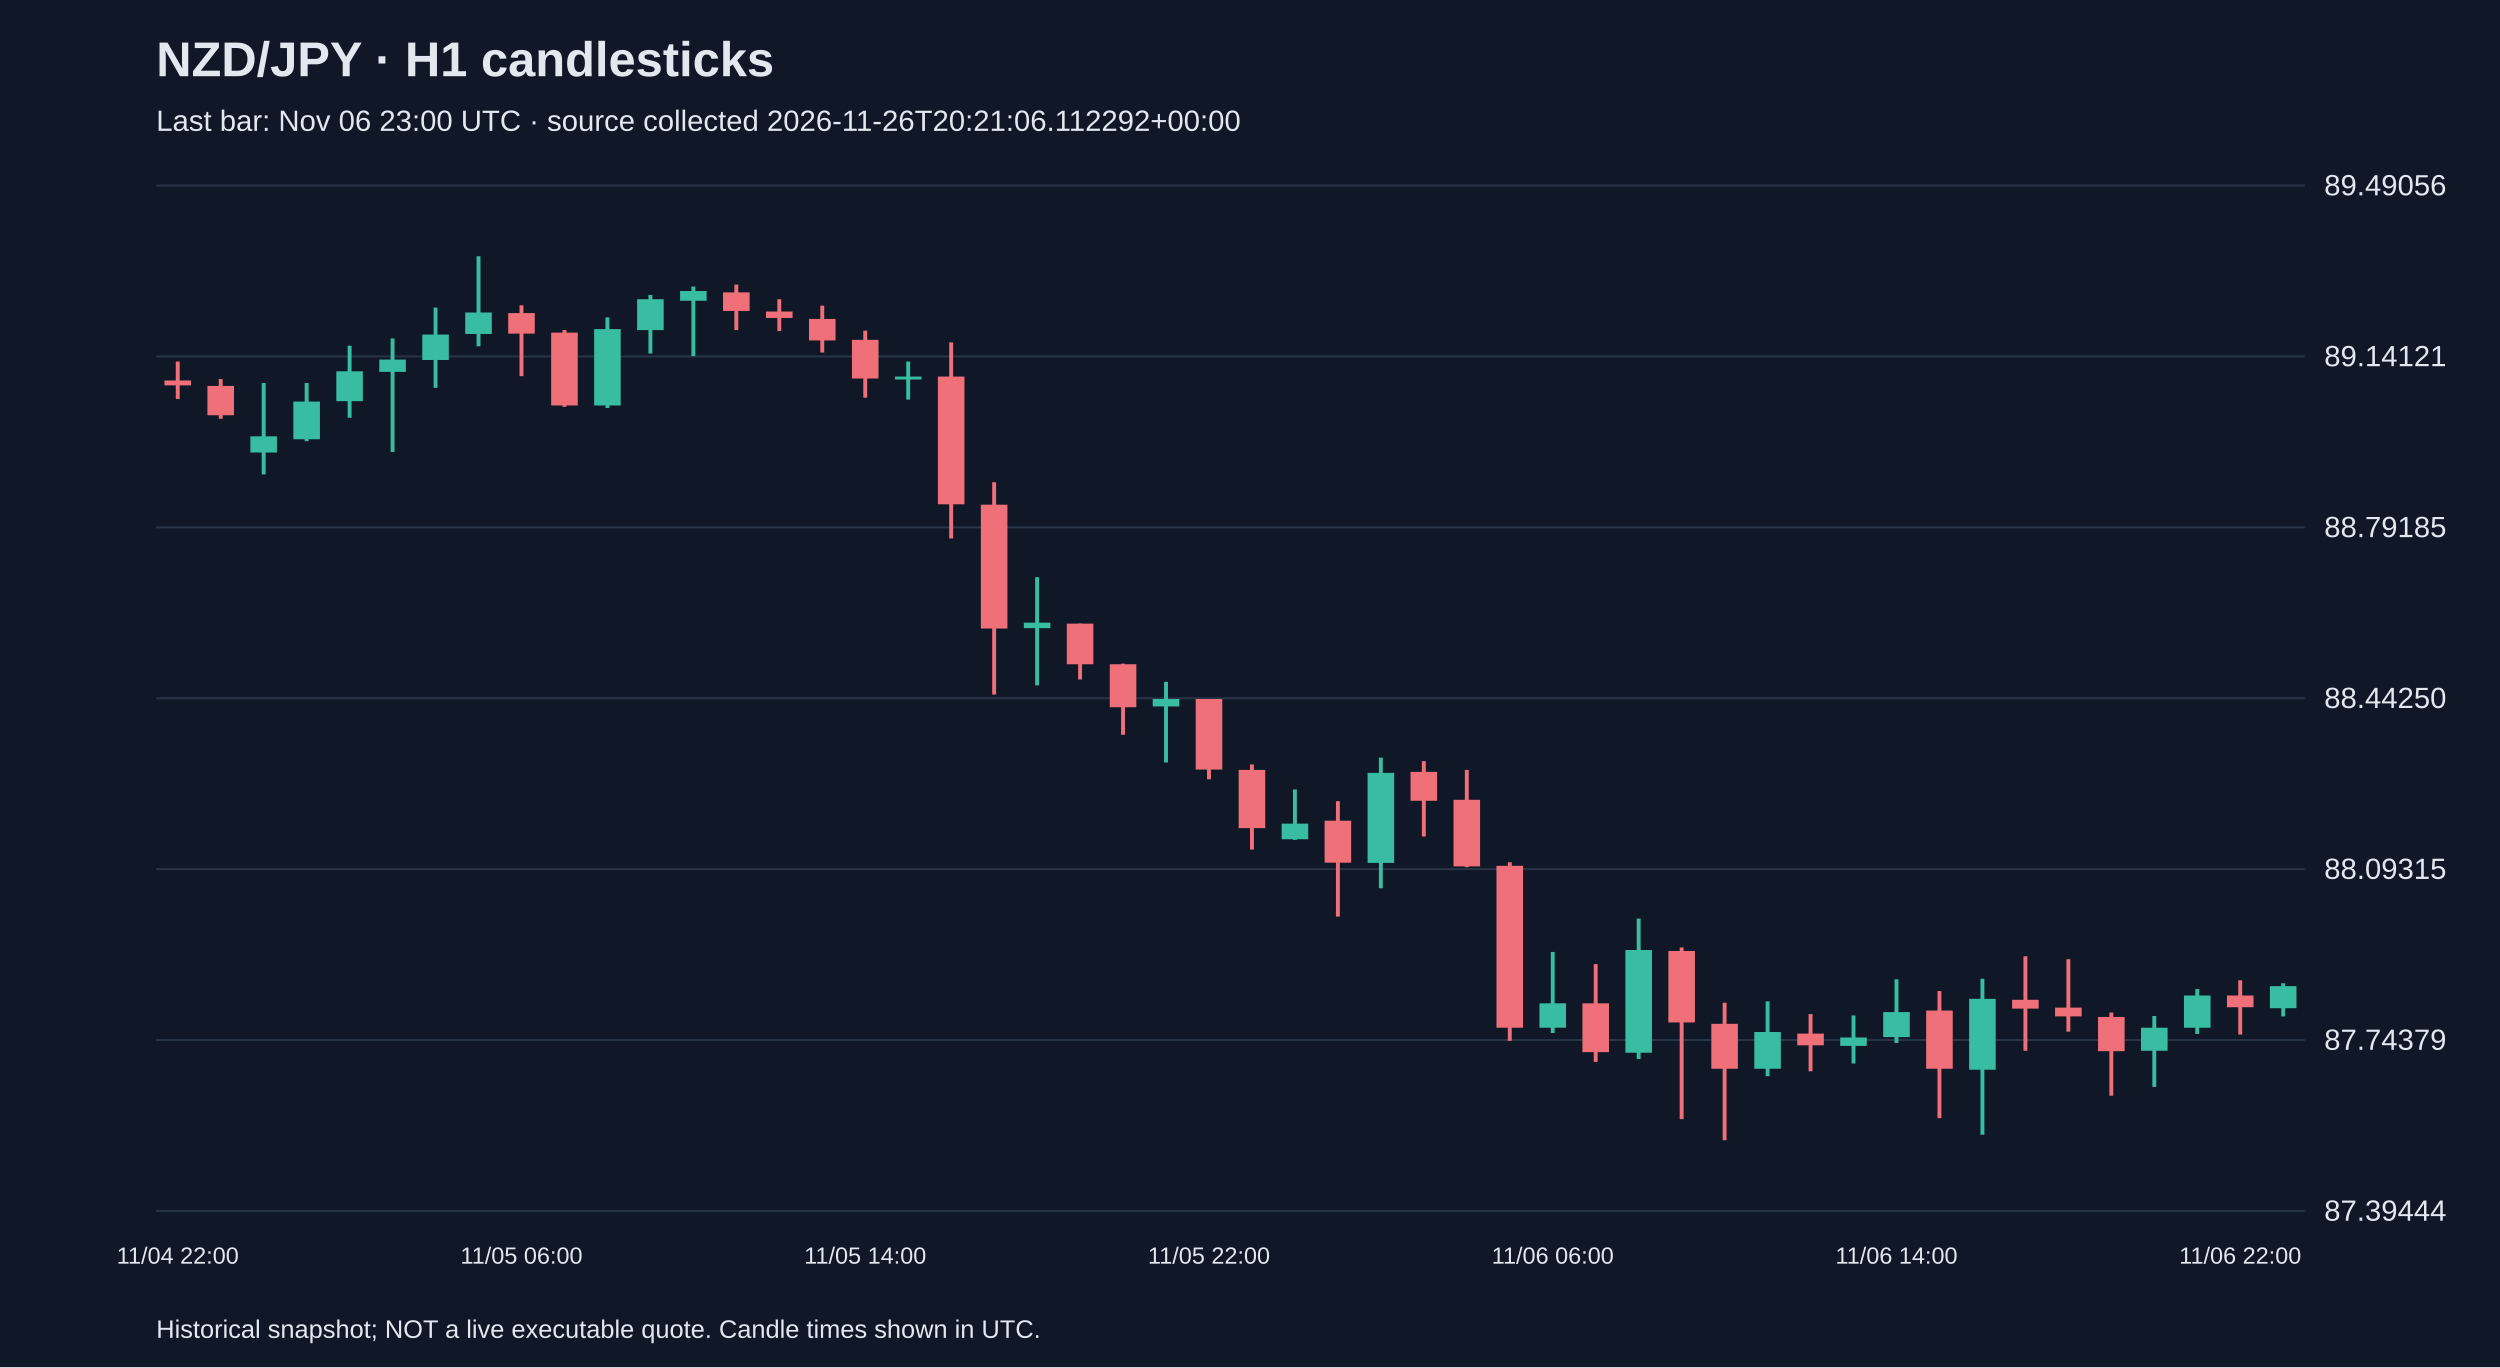
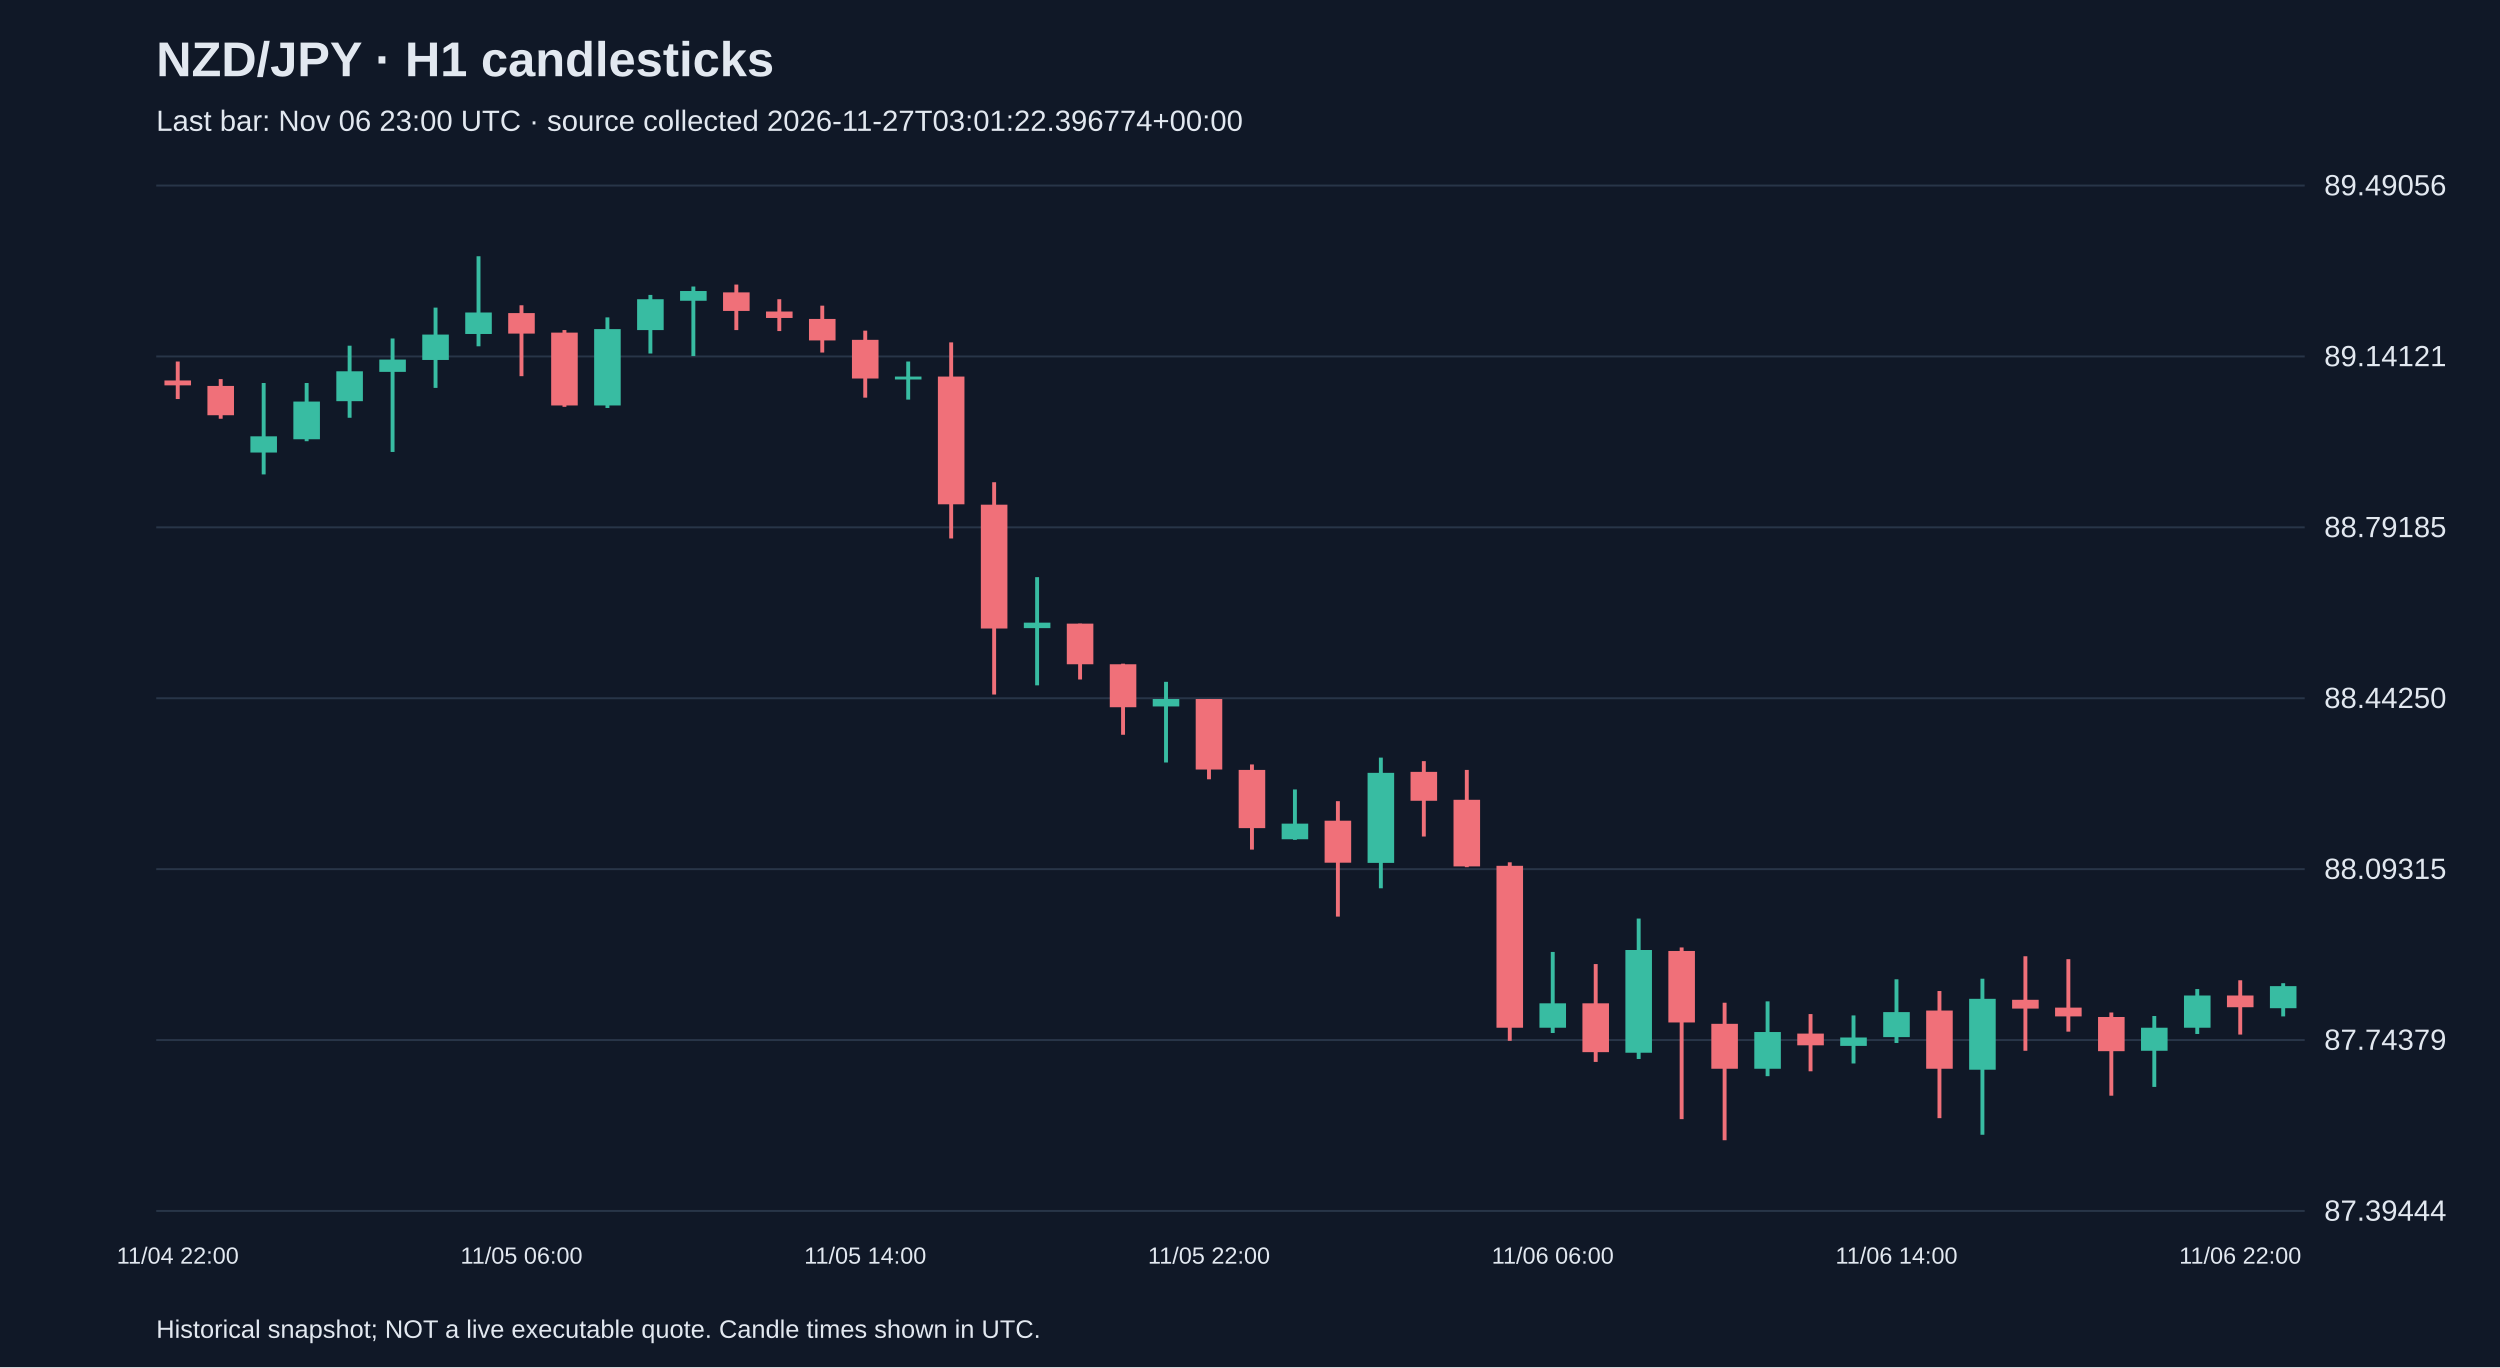
<svg xmlns="http://www.w3.org/2000/svg" viewBox="0 0 1280 700">
  <rect width="100%" height="100%" fill="#101827" />
  <style>text{font-family:Arial,sans-serif;fill:#e2e8f0}</style>
  <text x="80" y="39" font-size="25" font-weight="bold">NZD/JPY · H1 candlesticks</text>
-   <text x="80" y="67" font-size="15" fill="#a6b1c5">Last bar: Nov 06 23:00 UTC · source collected 2026-11-26T20:21:06.112292+00:00</text>
+   <text x="80" y="67" font-size="15" fill="#a6b1c5">Last bar: Nov 06 23:00 UTC · source collected 2026-11-27T03:01:22.396774+00:00</text>
  <line x1="80" y1="620.0" x2="1180" y2="620.0" stroke="#283548" />
  <text x="1190" y="625.0" font-size="15">87.39444</text>
  <line x1="80" y1="532.5" x2="1180" y2="532.5" stroke="#283548" />
  <text x="1190" y="537.5" font-size="15">87.74379</text>
  <line x1="80" y1="445.0" x2="1180" y2="445.0" stroke="#283548" />
  <text x="1190" y="450.0" font-size="15">88.09315</text>
  <line x1="80" y1="357.5" x2="1180" y2="357.5" stroke="#283548" />
  <text x="1190" y="362.5" font-size="15">88.44250</text>
  <line x1="80" y1="270.0" x2="1180" y2="270.0" stroke="#283548" />
  <text x="1190" y="275.0" font-size="15">88.79185</text>
  <line x1="80" y1="182.5" x2="1180" y2="182.5" stroke="#283548" />
  <text x="1190" y="187.5" font-size="15">89.14121</text>
  <line x1="80" y1="95.0" x2="1180" y2="95.0" stroke="#283548" />
  <text x="1190" y="100.0" font-size="15">89.49056</text>
  <line x1="91.0" y1="185.1" x2="91.0" y2="204.3" stroke="#f07079" stroke-width="2" />
  <rect x="84.2" y="194.8" width="13.6" height="2.5" fill="#f07079" />
  <text x="91.0" y="647" text-anchor="middle" font-size="12">11/04 22:00</text>
  <line x1="113.0" y1="194.1" x2="113.0" y2="214.4" stroke="#f07079" stroke-width="2" />
  <rect x="106.2" y="197.6" width="13.6" height="15.0" fill="#f07079" />
  <line x1="135.0" y1="196.1" x2="135.0" y2="242.9" stroke="#38bca2" stroke-width="2" />
  <rect x="128.2" y="223.4" width="13.6" height="8.3" fill="#38bca2" />
  <line x1="157.0" y1="196.1" x2="157.0" y2="225.9" stroke="#38bca2" stroke-width="2" />
  <rect x="150.2" y="205.6" width="13.6" height="19.3" fill="#38bca2" />
  <line x1="179.0" y1="177.0" x2="179.0" y2="213.9" stroke="#38bca2" stroke-width="2" />
  <rect x="172.2" y="190.1" width="13.6" height="15.3" fill="#38bca2" />
  <line x1="201.0" y1="173.3" x2="201.0" y2="231.4" stroke="#38bca2" stroke-width="2" />
  <rect x="194.2" y="184.1" width="13.6" height="6.3" fill="#38bca2" />
  <line x1="223.0" y1="157.5" x2="223.0" y2="198.6" stroke="#38bca2" stroke-width="2" />
  <rect x="216.2" y="171.3" width="13.6" height="13.0" fill="#38bca2" />
  <line x1="245.0" y1="131.2" x2="245.0" y2="177.3" stroke="#38bca2" stroke-width="2" />
  <rect x="238.2" y="160.0" width="13.6" height="11.0" fill="#38bca2" />
  <line x1="267.0" y1="156.3" x2="267.0" y2="192.6" stroke="#f07079" stroke-width="2" />
  <rect x="260.2" y="160.3" width="13.6" height="10.5" fill="#f07079" />
  <text x="267.0" y="647" text-anchor="middle" font-size="12">11/05 06:00</text>
  <line x1="289.0" y1="169.0" x2="289.0" y2="208.3" stroke="#f07079" stroke-width="2" />
  <rect x="282.2" y="170.3" width="13.6" height="37.3" fill="#f07079" />
  <line x1="311.0" y1="162.5" x2="311.0" y2="208.9" stroke="#38bca2" stroke-width="2" />
  <rect x="304.2" y="168.5" width="13.6" height="39.1" fill="#38bca2" />
  <line x1="333.0" y1="151.0" x2="333.0" y2="181.0" stroke="#38bca2" stroke-width="2" />
  <rect x="326.2" y="153.2" width="13.6" height="15.8" fill="#38bca2" />
  <line x1="355.0" y1="146.7" x2="355.0" y2="182.3" stroke="#38bca2" stroke-width="2" />
  <rect x="348.2" y="149.0" width="13.6" height="5.0" fill="#38bca2" />
  <line x1="377.0" y1="145.7" x2="377.0" y2="169.0" stroke="#f07079" stroke-width="2" />
  <rect x="370.2" y="149.7" width="13.6" height="9.5" fill="#f07079" />
  <line x1="399.0" y1="153.2" x2="399.0" y2="169.5" stroke="#f07079" stroke-width="2" />
  <rect x="392.2" y="159.5" width="13.6" height="3.3" fill="#f07079" />
  <line x1="421.0" y1="156.5" x2="421.0" y2="180.5" stroke="#f07079" stroke-width="2" />
  <rect x="414.2" y="163.3" width="13.6" height="11.0" fill="#f07079" />
  <line x1="443.0" y1="169.3" x2="443.0" y2="203.6" stroke="#f07079" stroke-width="2" />
  <rect x="436.2" y="174.0" width="13.6" height="19.8" fill="#f07079" />
  <text x="443.0" y="647" text-anchor="middle" font-size="12">11/05 14:00</text>
  <line x1="465.0" y1="185.1" x2="465.0" y2="204.6" stroke="#38bca2" stroke-width="2" />
  <rect x="458.2" y="192.8" width="13.6" height="1.5" fill="#38bca2" />
  <line x1="487.0" y1="175.3" x2="487.0" y2="275.7" stroke="#f07079" stroke-width="2" />
  <rect x="480.2" y="192.8" width="13.6" height="65.4" fill="#f07079" />
  <line x1="509.0" y1="246.9" x2="509.0" y2="355.6" stroke="#f07079" stroke-width="2" />
  <rect x="502.2" y="258.4" width="13.6" height="63.4" fill="#f07079" />
  <line x1="531.0" y1="295.5" x2="531.0" y2="350.9" stroke="#38bca2" stroke-width="2" />
  <rect x="524.2" y="318.8" width="13.6" height="2.8" fill="#38bca2" />
  <line x1="553.0" y1="319.3" x2="553.0" y2="347.9" stroke="#f07079" stroke-width="2" />
  <rect x="546.2" y="319.3" width="13.6" height="20.8" fill="#f07079" />
  <line x1="575.0" y1="339.8" x2="575.0" y2="376.2" stroke="#f07079" stroke-width="2" />
  <rect x="568.2" y="340.1" width="13.6" height="22.0" fill="#f07079" />
  <line x1="597.0" y1="349.1" x2="597.0" y2="390.4" stroke="#38bca2" stroke-width="2" />
  <rect x="590.2" y="357.9" width="13.6" height="3.8" fill="#38bca2" />
  <line x1="619.0" y1="357.9" x2="619.0" y2="399.0" stroke="#f07079" stroke-width="2" />
  <rect x="612.2" y="357.9" width="13.6" height="36.1" fill="#f07079" />
  <text x="619.0" y="647" text-anchor="middle" font-size="12">11/05 22:00</text>
  <line x1="641.0" y1="391.4" x2="641.0" y2="435.0" stroke="#f07079" stroke-width="2" />
  <rect x="634.2" y="394.2" width="13.6" height="29.8" fill="#f07079" />
  <line x1="663.0" y1="404.2" x2="663.0" y2="430.0" stroke="#38bca2" stroke-width="2" />
  <rect x="656.2" y="421.7" width="13.6" height="8.0" fill="#38bca2" />
  <line x1="685.0" y1="410.2" x2="685.0" y2="469.3" stroke="#f07079" stroke-width="2" />
  <rect x="678.2" y="420.2" width="13.6" height="21.5" fill="#f07079" />
  <line x1="707.0" y1="387.9" x2="707.0" y2="454.8" stroke="#38bca2" stroke-width="2" />
  <rect x="700.2" y="395.7" width="13.6" height="46.1" fill="#38bca2" />
  <line x1="729.0" y1="389.7" x2="729.0" y2="428.3" stroke="#f07079" stroke-width="2" />
  <rect x="722.2" y="395.2" width="13.6" height="14.8" fill="#f07079" />
  <line x1="751.0" y1="394.2" x2="751.0" y2="444.0" stroke="#f07079" stroke-width="2" />
  <rect x="744.2" y="409.5" width="13.6" height="34.1" fill="#f07079" />
  <line x1="773.0" y1="441.5" x2="773.0" y2="532.9" stroke="#f07079" stroke-width="2" />
  <rect x="766.2" y="443.3" width="13.6" height="82.9" fill="#f07079" />
  <line x1="795.0" y1="487.4" x2="795.0" y2="528.9" stroke="#38bca2" stroke-width="2" />
  <rect x="788.2" y="513.7" width="13.6" height="12.5" fill="#38bca2" />
  <text x="795.0" y="647" text-anchor="middle" font-size="12">11/06 06:00</text>
  <line x1="817.0" y1="493.6" x2="817.0" y2="543.7" stroke="#f07079" stroke-width="2" />
  <rect x="810.2" y="513.7" width="13.6" height="25.0" fill="#f07079" />
  <line x1="839.0" y1="470.3" x2="839.0" y2="542.2" stroke="#38bca2" stroke-width="2" />
  <rect x="832.2" y="486.4" width="13.6" height="52.6" fill="#38bca2" />
  <line x1="861.0" y1="485.1" x2="861.0" y2="573.0" stroke="#f07079" stroke-width="2" />
  <rect x="854.2" y="486.9" width="13.6" height="36.6" fill="#f07079" />
  <line x1="883.0" y1="513.4" x2="883.0" y2="583.8" stroke="#f07079" stroke-width="2" />
  <rect x="876.2" y="524.2" width="13.6" height="23.0" fill="#f07079" />
  <line x1="905.0" y1="512.7" x2="905.0" y2="551.0" stroke="#38bca2" stroke-width="2" />
  <rect x="898.2" y="528.4" width="13.6" height="18.8" fill="#38bca2" />
  <line x1="927.0" y1="519.2" x2="927.0" y2="548.5" stroke="#f07079" stroke-width="2" />
  <rect x="920.2" y="529.2" width="13.6" height="6.0" fill="#f07079" />
  <line x1="949.0" y1="519.9" x2="949.0" y2="544.5" stroke="#38bca2" stroke-width="2" />
  <rect x="942.2" y="531.2" width="13.6" height="4.3" fill="#38bca2" />
  <line x1="971.0" y1="501.4" x2="971.0" y2="534.0" stroke="#38bca2" stroke-width="2" />
  <rect x="964.2" y="518.2" width="13.6" height="12.8" fill="#38bca2" />
  <text x="971.0" y="647" text-anchor="middle" font-size="12">11/06 14:00</text>
  <line x1="993.0" y1="507.4" x2="993.0" y2="572.5" stroke="#f07079" stroke-width="2" />
  <rect x="986.2" y="517.4" width="13.6" height="29.8" fill="#f07079" />
  <line x1="1015.0" y1="501.1" x2="1015.0" y2="581.0" stroke="#38bca2" stroke-width="2" />
  <rect x="1008.2" y="511.4" width="13.6" height="36.3" fill="#38bca2" />
  <line x1="1037.0" y1="489.6" x2="1037.0" y2="538.0" stroke="#f07079" stroke-width="2" />
  <rect x="1030.2" y="511.9" width="13.6" height="4.5" fill="#f07079" />
  <line x1="1059.0" y1="491.1" x2="1059.0" y2="528.2" stroke="#f07079" stroke-width="2" />
  <rect x="1052.2" y="515.9" width="13.6" height="4.5" fill="#f07079" />
  <line x1="1081.0" y1="518.4" x2="1081.0" y2="561.0" stroke="#f07079" stroke-width="2" />
  <rect x="1074.2" y="520.7" width="13.6" height="17.5" fill="#f07079" />
  <line x1="1103.0" y1="520.2" x2="1103.0" y2="556.5" stroke="#38bca2" stroke-width="2" />
  <rect x="1096.2" y="526.2" width="13.6" height="11.8" fill="#38bca2" />
  <line x1="1125.0" y1="506.4" x2="1125.0" y2="529.4" stroke="#38bca2" stroke-width="2" />
  <rect x="1118.2" y="509.7" width="13.6" height="16.5" fill="#38bca2" />
  <line x1="1147.0" y1="501.9" x2="1147.0" y2="529.7" stroke="#f07079" stroke-width="2" />
  <rect x="1140.2" y="509.7" width="13.6" height="6.0" fill="#f07079" />
  <text x="1147.0" y="647" text-anchor="middle" font-size="12">11/06 22:00</text>
  <line x1="1169.0" y1="503.4" x2="1169.0" y2="520.4" stroke="#38bca2" stroke-width="2" />
  <rect x="1162.2" y="504.9" width="13.6" height="11.3" fill="#38bca2" />
  <text x="80" y="685" font-size="13">Historical snapshot; NOT a live executable quote. Candle times shown in UTC.</text>
</svg>
